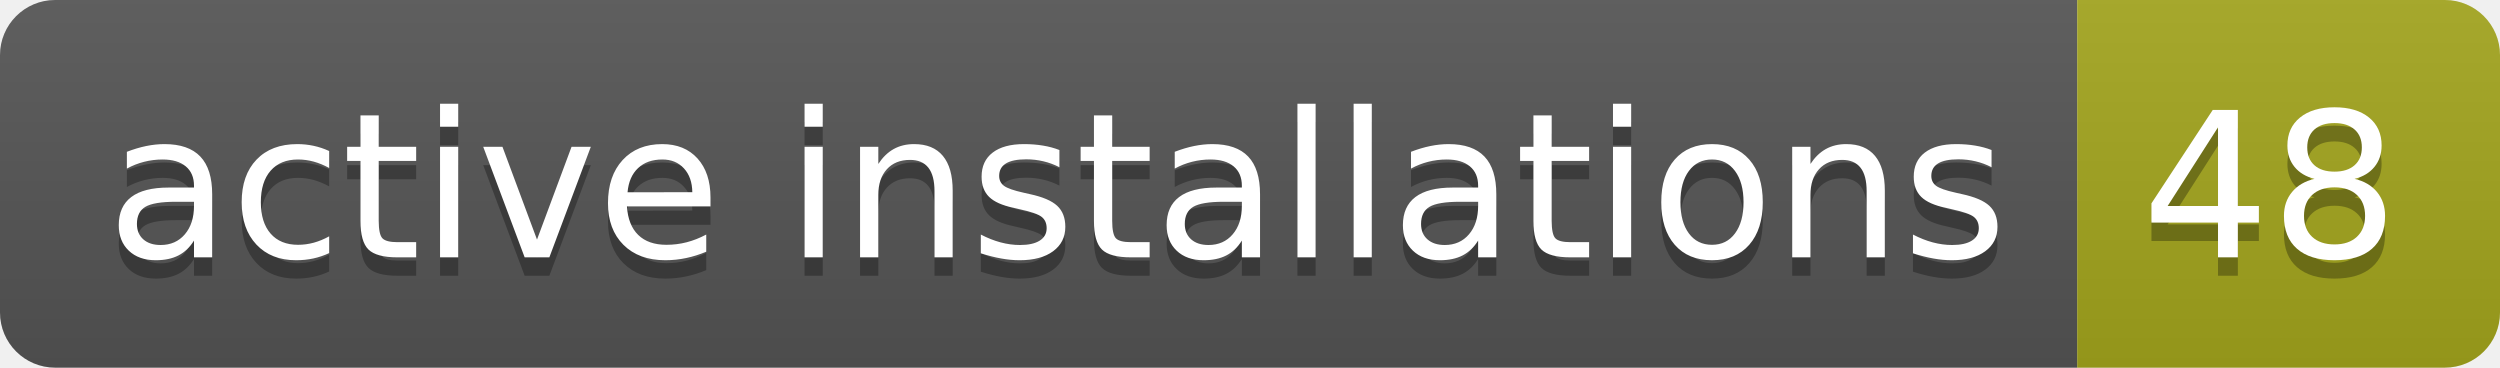
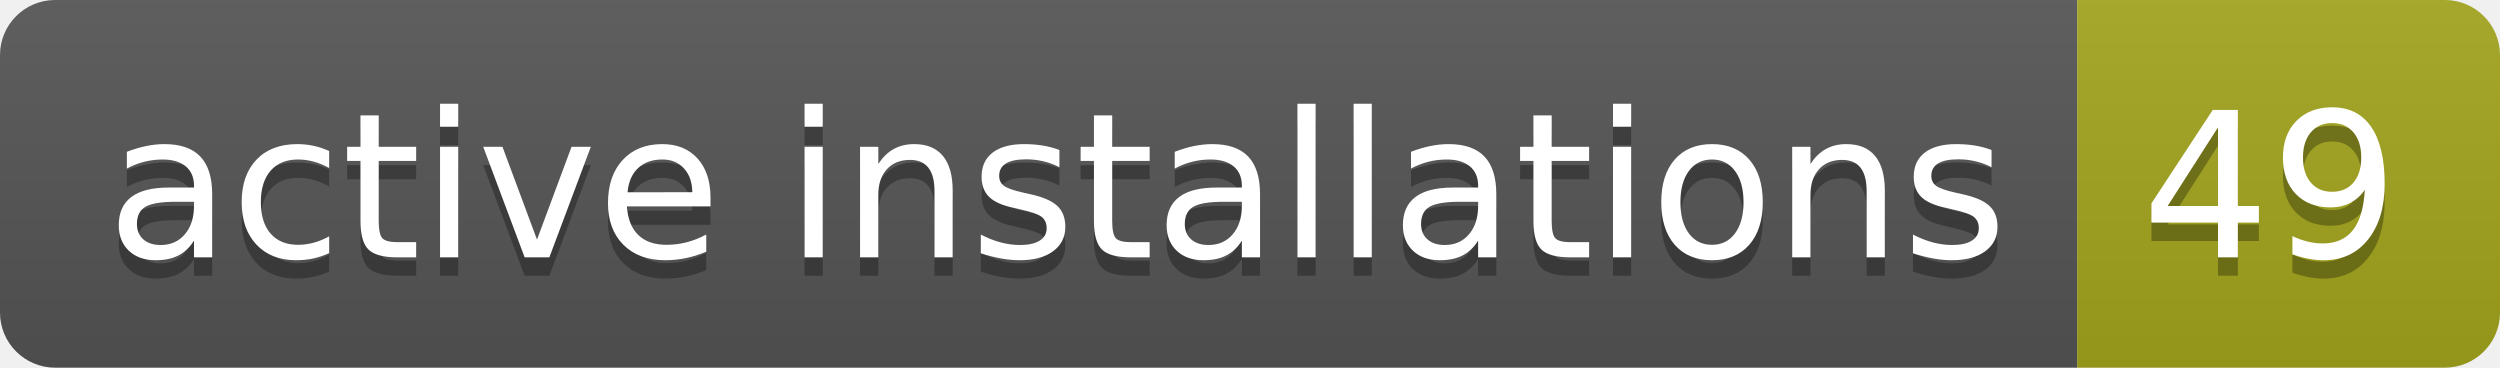
- <svg xmlns="http://www.w3.org/2000/svg" width="136" height="20" role="img" aria-label="active installations: 48">
+ <svg xmlns="http://www.w3.org/2000/svg" width="136" height="20" role="img" aria-label="active installations: 49">
  <linearGradient id="s" x2="0" y2="100%">
    <stop offset="0" stop-color="#bbb" stop-opacity=".1" />
    <stop offset="1" stop-opacity=".1" />
  </linearGradient>
  <clipPath id="r">
    <rect width="136" height="20" rx="3" fill="#fff" />
  </clipPath>
  <g clip-path="url(#r)">
    <rect width="113" height="20" fill="#555" />
    <rect x="113" width="23" height="20" fill="#a4a61d" />
    <rect width="136" height="20" fill="url(#s)" />
  </g>
  <g fill="#fff" text-anchor="middle" font-family="Verdana,Geneva,DejaVu Sans,sans-serif" text-rendering="geometricPrecision" font-size="110">
    <text aria-hidden="true" x="575" y="150" fill="#010101" fill-opacity=".3" transform="scale(.1)" textLength="1030">active installations</text>
    <text x="575" y="140" transform="scale(.1)" fill="#fff" textLength="1030">active installations</text>
-     <text aria-hidden="true" x="1235" y="150" fill="#010101" fill-opacity=".3" transform="scale(.1)" textLength="130">48</text>
-     <text x="1235" y="140" transform="scale(.1)" fill="#fff" textLength="130">48</text>
+     <text aria-hidden="true" x="1235" y="150" fill="#010101" fill-opacity=".3" transform="scale(.1)" textLength="130">49</text>
+     <text x="1235" y="140" transform="scale(.1)" fill="#fff" textLength="130">49</text>
  </g>
</svg>
